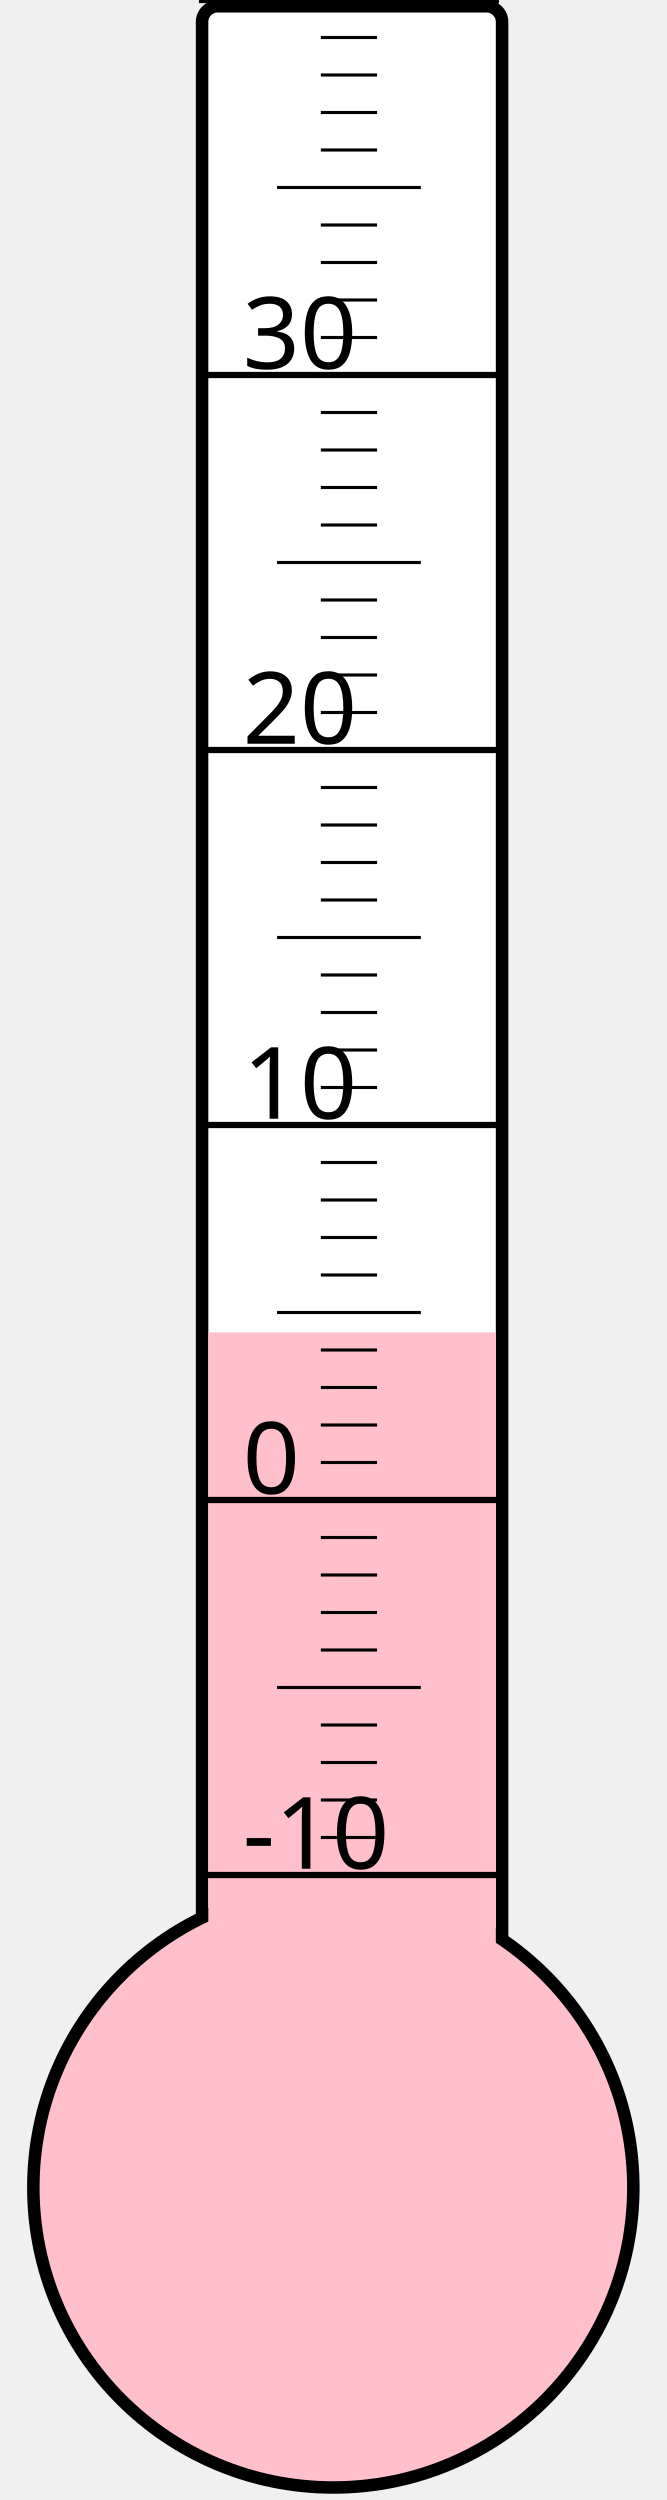
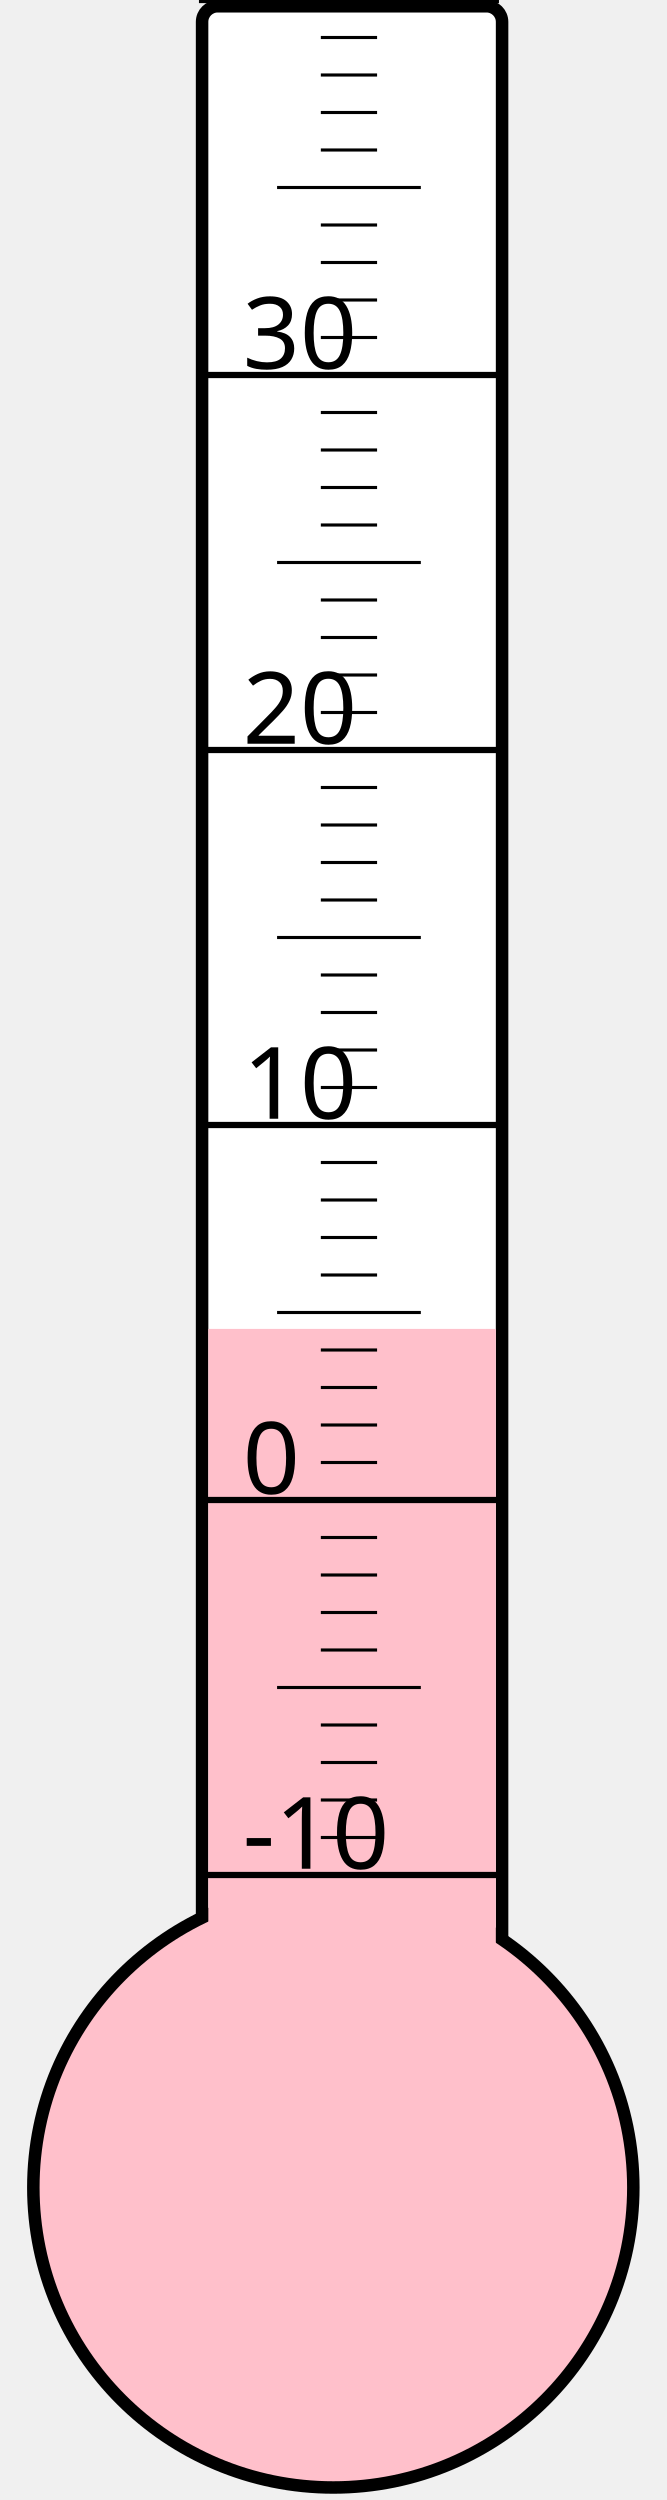
<svg xmlns="http://www.w3.org/2000/svg" width="40px" height="150px" viewBox="0 0 200 800">
  <rect width="200" height="800" x="0" y="0" style="fill: #ffffeb; fill-opacity: 0;" />
  <rect width="96" height="680" x="58" y="2" rx="5" ry="5" style="fill: white; fill-opacity: 1; stroke: black; stroke-width: 4;" />
  <circle cx="100" cy="700" r="96" style="fill: pink; stroke: black; stroke-width: 4;" />
-   <rect width="92" height="273.625" x="60" y="426.375" style="fill: pink; fill-opacity: 1; stroke-width: 0;" />
+   <rect width="92" height="274.75" x="60" y="425.25" style="fill: pink; fill-opacity: 1; stroke-width: 0;" />
  <text x="71" y="598" style="font-family: sans-serif; font-size: 24pt;">-10</text>
  <text x="71" y="478" style="font-family: sans-serif; font-size: 24pt;">0</text>
  <text x="71" y="358" style="font-family: sans-serif; font-size: 24pt;">10</text>
  <text x="71" y="238" style="font-family: sans-serif; font-size: 24pt;">20</text>
  <text x="71" y="118" style="font-family: sans-serif; font-size: 24pt;">30</text>
  <g style="stroke: black;">
    <line x1="57" y1="600" x2="153" y2="600" style="stroke-width: 2;" />
    <line x1="96" y1="588" x2="114" y2="588" style="stroke-width: 1;" />
    <line x1="96" y1="576" x2="114" y2="576" style="stroke-width: 1;" />
    <line x1="96" y1="564" x2="114" y2="564" style="stroke-width: 1;" />
    <line x1="96" y1="552" x2="114" y2="552" style="stroke-width: 1;" />
    <line x1="82" y1="540" x2="128" y2="540" style="stroke-width: 1;" />
    <line x1="96" y1="528" x2="114" y2="528" style="stroke-width: 1;" />
    <line x1="96" y1="516" x2="114" y2="516" style="stroke-width: 1;" />
    <line x1="96" y1="504" x2="114" y2="504" style="stroke-width: 1;" />
    <line x1="96" y1="492" x2="114" y2="492" style="stroke-width: 1;" />
    <line x1="57" y1="480" x2="153" y2="480" style="stroke-width: 2;" />
    <line x1="96" y1="468" x2="114" y2="468" style="stroke-width: 1;" />
    <line x1="96" y1="456" x2="114" y2="456" style="stroke-width: 1;" />
    <line x1="96" y1="444" x2="114" y2="444" style="stroke-width: 1;" />
    <line x1="96" y1="432" x2="114" y2="432" style="stroke-width: 1;" />
    <line x1="82" y1="420" x2="128" y2="420" style="stroke-width: 1;" />
    <line x1="96" y1="408" x2="114" y2="408" style="stroke-width: 1;" />
    <line x1="96" y1="396" x2="114" y2="396" style="stroke-width: 1;" />
    <line x1="96" y1="384" x2="114" y2="384" style="stroke-width: 1;" />
    <line x1="96" y1="372" x2="114" y2="372" style="stroke-width: 1;" />
    <line x1="57" y1="360" x2="153" y2="360" style="stroke-width: 2;" />
    <line x1="96" y1="348" x2="114" y2="348" style="stroke-width: 1;" />
    <line x1="96" y1="336" x2="114" y2="336" style="stroke-width: 1;" />
    <line x1="96" y1="324" x2="114" y2="324" style="stroke-width: 1;" />
    <line x1="96" y1="312" x2="114" y2="312" style="stroke-width: 1;" />
    <line x1="82" y1="300" x2="128" y2="300" style="stroke-width: 1;" />
    <line x1="96" y1="288" x2="114" y2="288" style="stroke-width: 1;" />
    <line x1="96" y1="276" x2="114" y2="276" style="stroke-width: 1;" />
    <line x1="96" y1="264" x2="114" y2="264" style="stroke-width: 1;" />
    <line x1="96" y1="252" x2="114" y2="252" style="stroke-width: 1;" />
    <line x1="57" y1="240" x2="153" y2="240" style="stroke-width: 2;" />
    <line x1="96" y1="228" x2="114" y2="228" style="stroke-width: 1;" />
    <line x1="96" y1="216" x2="114" y2="216" style="stroke-width: 1;" />
    <line x1="96" y1="204" x2="114" y2="204" style="stroke-width: 1;" />
    <line x1="96" y1="192" x2="114" y2="192" style="stroke-width: 1;" />
    <line x1="82" y1="180" x2="128" y2="180" style="stroke-width: 1;" />
    <line x1="96" y1="168" x2="114" y2="168" style="stroke-width: 1;" />
    <line x1="96" y1="156" x2="114" y2="156" style="stroke-width: 1;" />
    <line x1="96" y1="144" x2="114" y2="144" style="stroke-width: 1;" />
    <line x1="96" y1="132" x2="114" y2="132" style="stroke-width: 1;" />
    <line x1="57" y1="120" x2="153" y2="120" style="stroke-width: 2;" />
    <line x1="96" y1="108" x2="114" y2="108" style="stroke-width: 1;" />
    <line x1="96" y1="96" x2="114" y2="96" style="stroke-width: 1;" />
    <line x1="96" y1="84" x2="114" y2="84" style="stroke-width: 1;" />
    <line x1="96" y1="72" x2="114" y2="72" style="stroke-width: 1;" />
    <line x1="82" y1="60" x2="128" y2="60" style="stroke-width: 1;" />
    <line x1="96" y1="48" x2="114" y2="48" style="stroke-width: 1;" />
    <line x1="96" y1="36" x2="114" y2="36" style="stroke-width: 1;" />
    <line x1="96" y1="24" x2="114" y2="24" style="stroke-width: 1;" />
    <line x1="96" y1="12" x2="114" y2="12" style="stroke-width: 1;" />
    <line x1="57" y1="0" x2="153" y2="0" style="stroke-width: 2;" />
  </g>
</svg>
